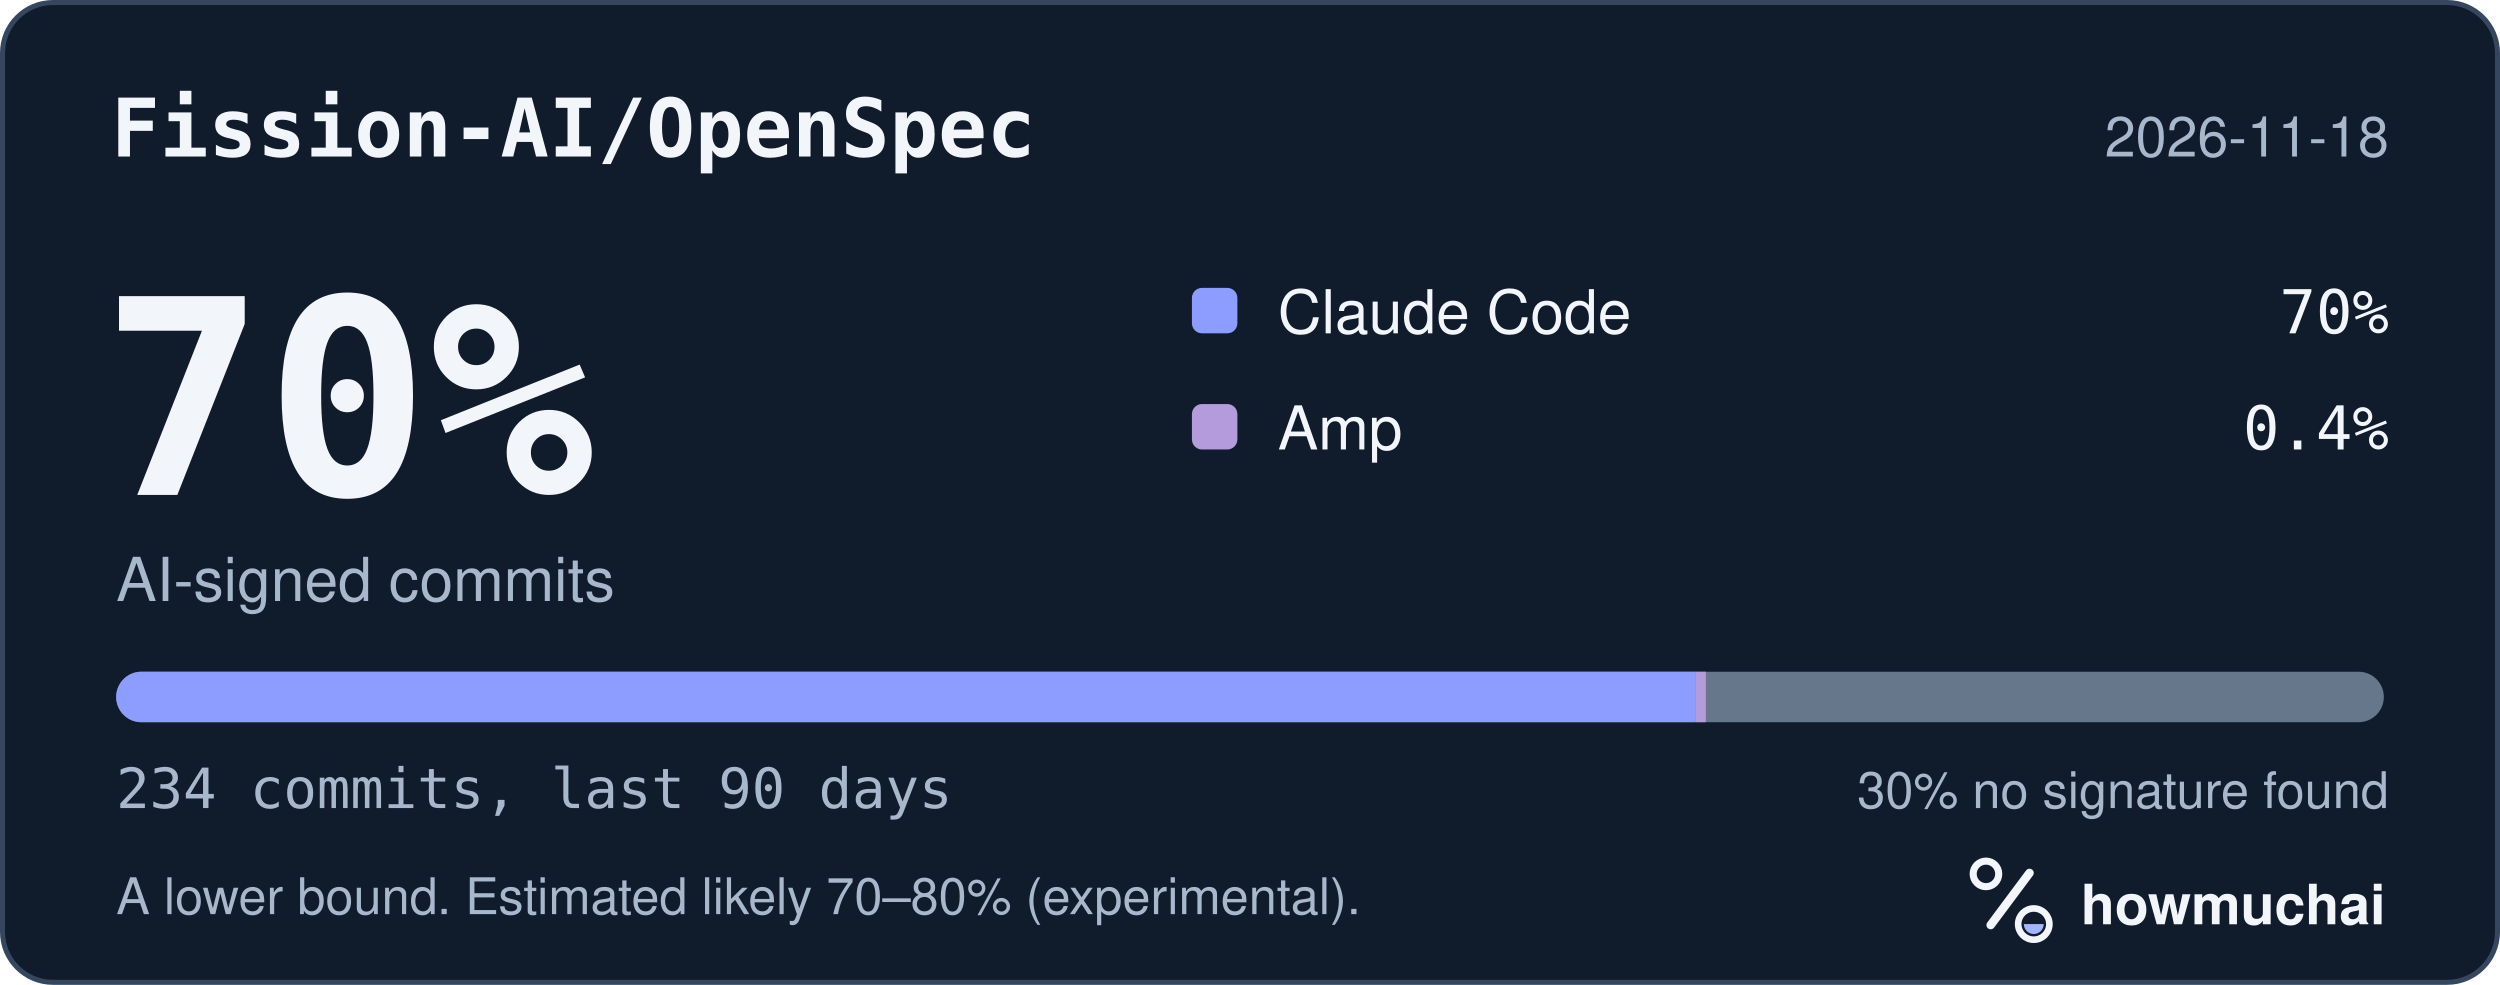
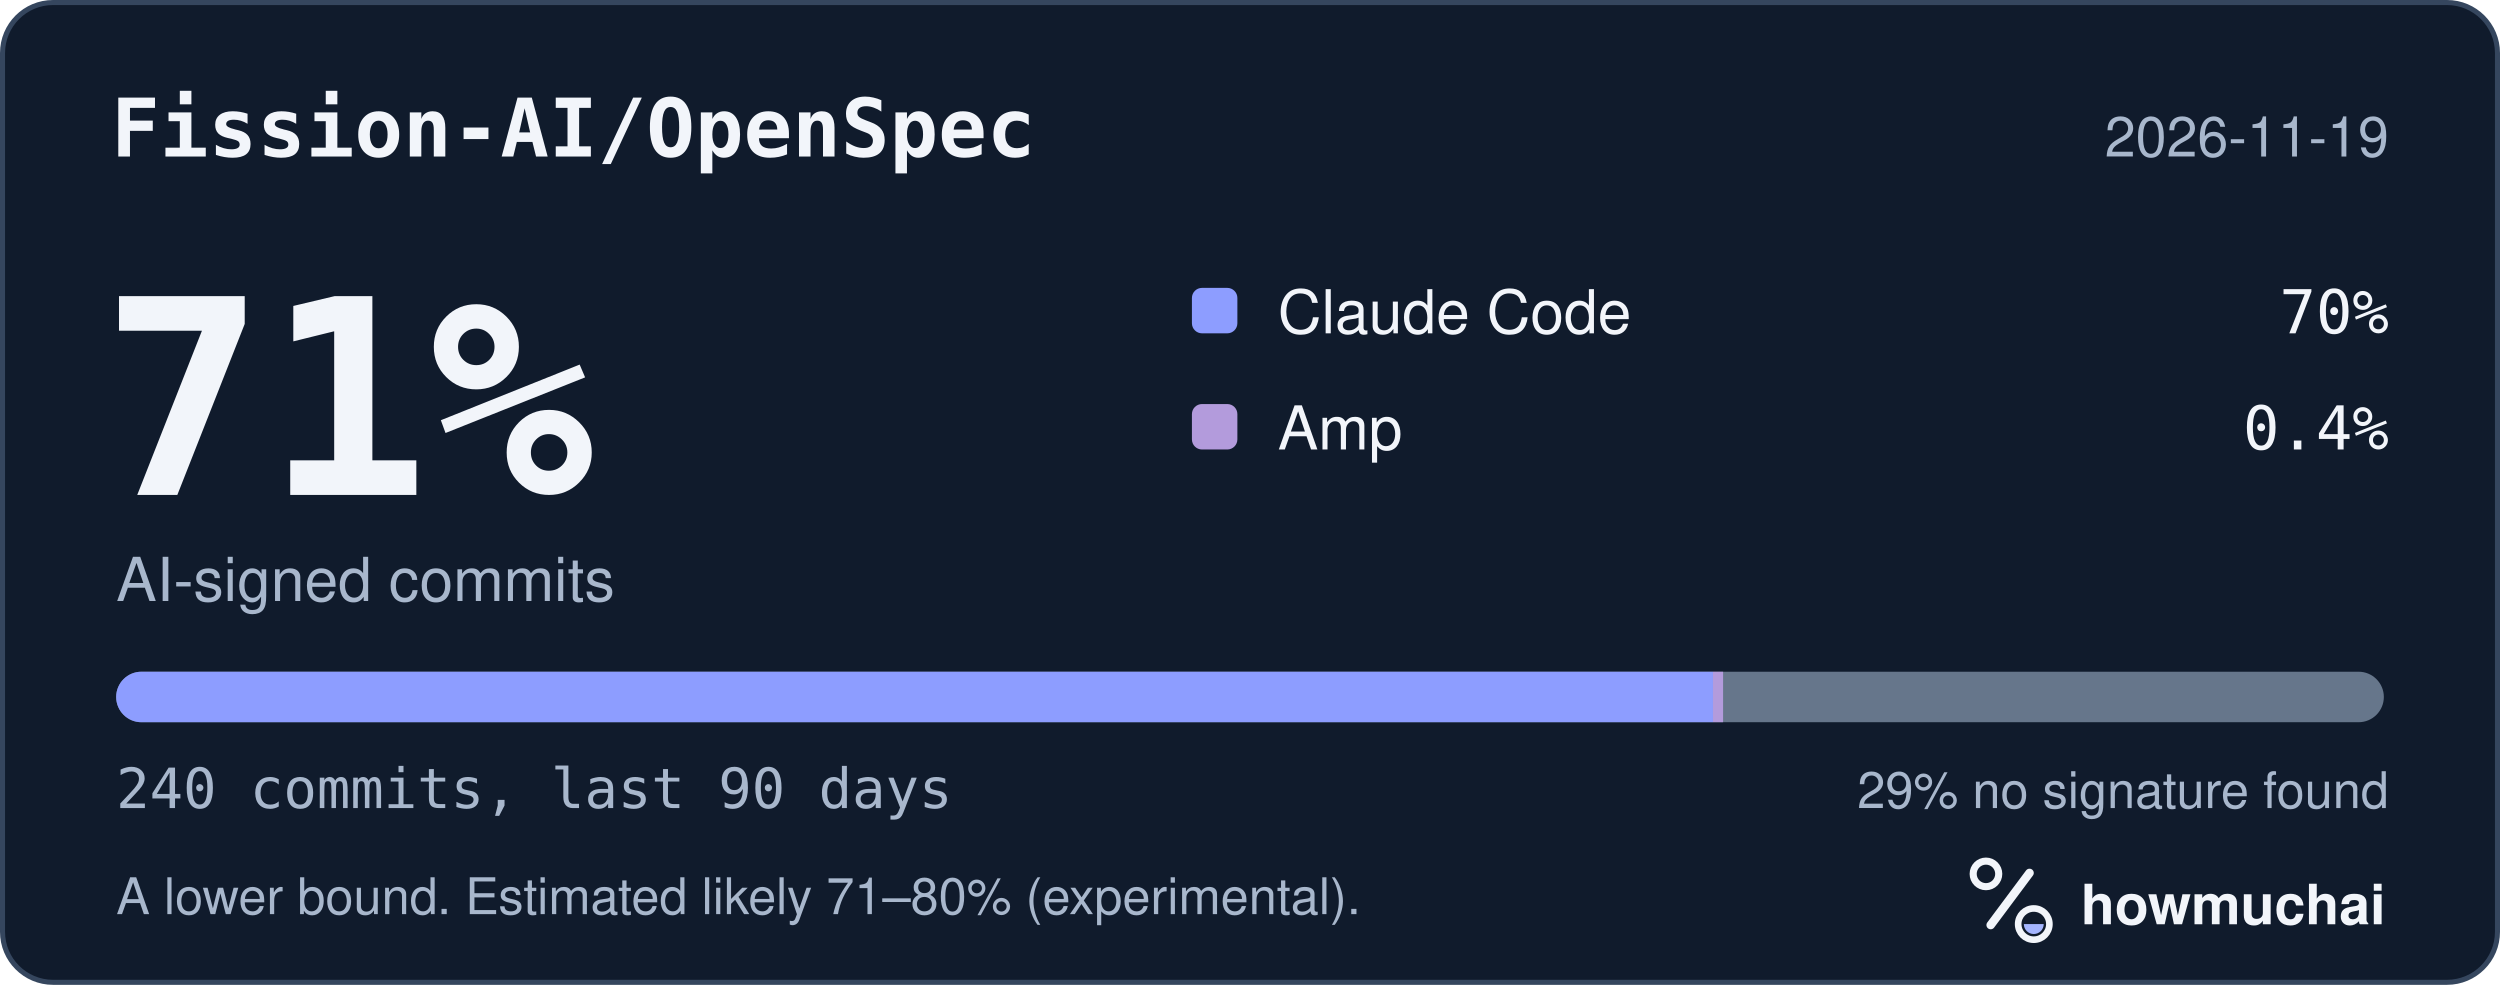
<svg xmlns="http://www.w3.org/2000/svg" width="495" height="195" viewBox="0 0 495 195" role="img" aria-labelledby="hm-t hm-d">
  <rect x="0.5" y="0.5" width="494" height="194" rx="10" fill="#101B2C" stroke="#35465E" />
  <text x="22" y="31" fill="#F2F5FA" font-family="ui-monospace, SF Mono, Menlo, Consolas, IBM Plex Mono, monospace" font-size="16" font-weight="600">Fission-AI/OpenSpec</text>
-   <text x="473" y="31" fill="#A8B7CC" font-family="-apple-system, BlinkMacSystemFont, Segoe UI, Helvetica, Arial, Fira Sans, sans-serif" font-size="11" text-anchor="end">2026-11-18</text>
-   <text x="20" y="98" fill="#F2F5FA" font-family="ui-monospace, SF Mono, Menlo, Consolas, IBM Plex Mono, monospace" font-size="54" font-weight="700">70%</text>
+   <text x="473" y="31" fill="#A8B7CC" font-family="-apple-system, BlinkMacSystemFont, Segoe UI, Helvetica, Arial, Fira Sans, sans-serif" font-size="11" text-anchor="end">2026-11-19</text>
+   <text x="20" y="98" fill="#F2F5FA" font-family="ui-monospace, SF Mono, Menlo, Consolas, IBM Plex Mono, monospace" font-size="54" font-weight="700">71%</text>
  <text x="23" y="119" fill="#A8B7CC" font-family="-apple-system, BlinkMacSystemFont, Segoe UI, Helvetica, Arial, Fira Sans, sans-serif" font-size="12">AI-signed commits</text>
  <rect x="236" y="57" width="9" height="9" rx="2" fill="#8D9DFF" />
  <text x="253" y="66" fill="#F2F5FA" font-family="-apple-system, BlinkMacSystemFont, Segoe UI, Helvetica, Arial, Fira Sans, sans-serif" font-size="12">Claude Code</text>
  <text x="473" y="66" fill="#F2F5FA" font-family="ui-monospace, SF Mono, Menlo, Consolas, IBM Plex Mono, monospace" font-size="12" text-anchor="end">70%</text>
  <rect x="236" y="80" width="9" height="9" rx="2" fill="#B39BDC" />
  <text x="253" y="89" fill="#F2F5FA" font-family="-apple-system, BlinkMacSystemFont, Segoe UI, Helvetica, Arial, Fira Sans, sans-serif" font-size="12">Amp</text>
  <text x="473" y="89" fill="#F2F5FA" font-family="ui-monospace, SF Mono, Menlo, Consolas, IBM Plex Mono, monospace" font-size="12" text-anchor="end">0.4%</text>
  <defs>
    <clipPath id="hm-bar">
      <rect x="23" y="133" width="449" height="10" rx="5" />
    </clipPath>
  </defs>
  <rect x="23" y="133" width="449" height="10" rx="5" fill="#66768B" />
  <g clip-path="url(#hm-bar)">
-     <rect x="23.00" y="133" width="312.76" height="10" fill="#8D9DFF" />
-     <rect x="335.76" y="133" width="2.00" height="10" fill="#B39BDC" />
+     <rect x="23.00" y="133" width="316.17" height="10" fill="#8D9DFF" />
+     <rect x="339.17" y="133" width="2.00" height="10" fill="#B39BDC" />
  </g>
-   <text x="23" y="160" fill="#A8B7CC" font-family="ui-monospace, SF Mono, Menlo, Consolas, IBM Plex Mono, monospace" font-size="11">234 commits, last 90 days</text>
-   <text x="473" y="160" fill="#A8B7CC" font-family="-apple-system, BlinkMacSystemFont, Segoe UI, Helvetica, Arial, Fira Sans, sans-serif" font-size="10" text-anchor="end">30% no signature found</text>
-   <text x="23" y="181" fill="#A8B7CC" font-family="-apple-system, BlinkMacSystemFont, Segoe UI, Helvetica, Arial, Fira Sans, sans-serif" font-size="10">A lower bound. Estimated likely 70–80% (experimental).</text>
+   <text x="23" y="160" fill="#A8B7CC" font-family="ui-monospace, SF Mono, Menlo, Consolas, IBM Plex Mono, monospace" font-size="11">240 commits, last 90 days</text>
+   <text x="473" y="160" fill="#A8B7CC" font-family="-apple-system, BlinkMacSystemFont, Segoe UI, Helvetica, Arial, Fira Sans, sans-serif" font-size="10" text-anchor="end">29% no signature found</text>
+   <text x="23" y="181" fill="#A8B7CC" font-family="-apple-system, BlinkMacSystemFont, Segoe UI, Helvetica, Arial, Fira Sans, sans-serif" font-size="10">A lower bound. Estimated likely 71–80% (experimental).</text>
  <g transform="translate(386 166) scale(0.046875)">
    <circle cx="154" cy="150" r="54" fill="none" stroke="#F2F5FA" stroke-width="30" />
    <path d="M174 366 338 146" fill="none" stroke="#F2F5FA" stroke-width="36" stroke-linecap="round" />
    <circle cx="356" cy="362" r="66" fill="none" stroke="#F2F5FA" stroke-width="28" />
    <path d="M314 362a42 42 0 0 0 84 0Z" fill="#A4B5FF" />
  </g>
  <text x="412" y="183" fill="#F2F5FA" font-family="-apple-system, BlinkMacSystemFont, Segoe UI, Helvetica, Arial, Fira Sans, sans-serif" font-size="11" font-weight="650">howmuchai</text>
</svg>
